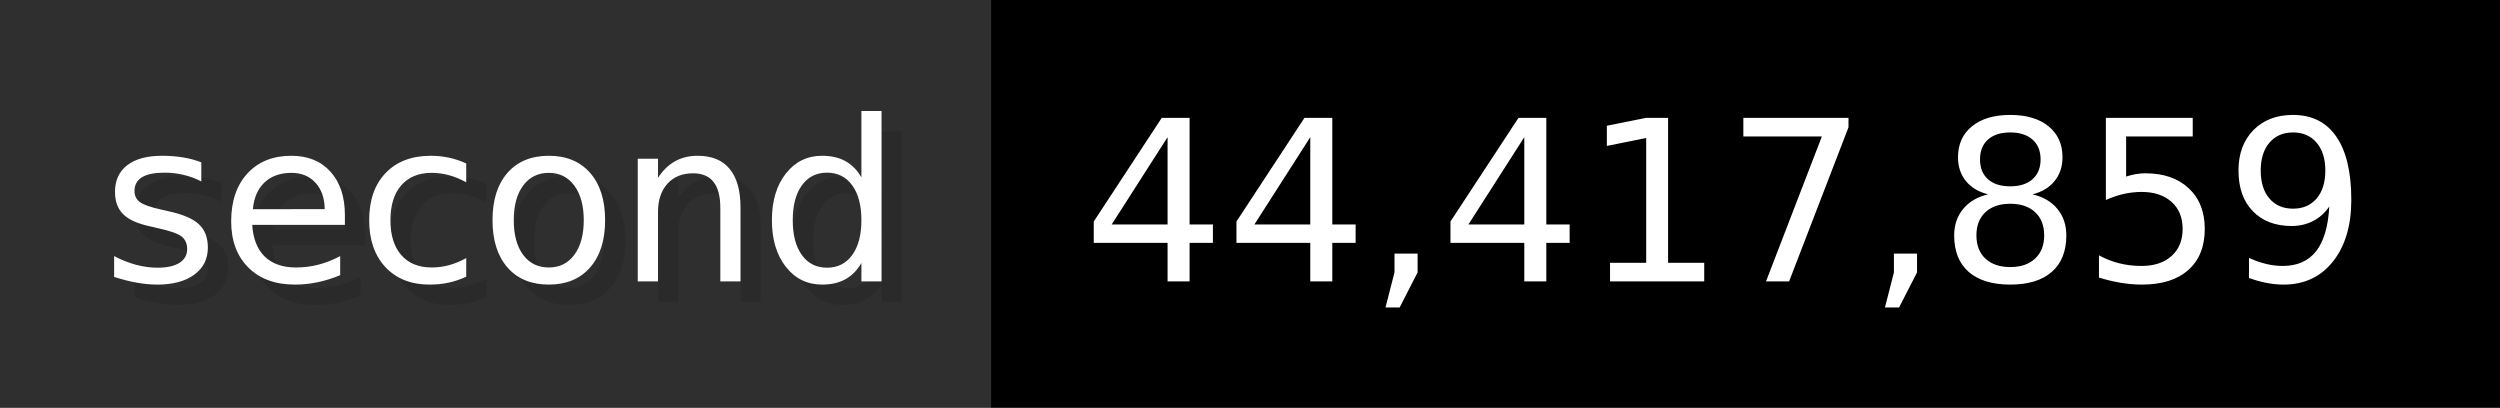
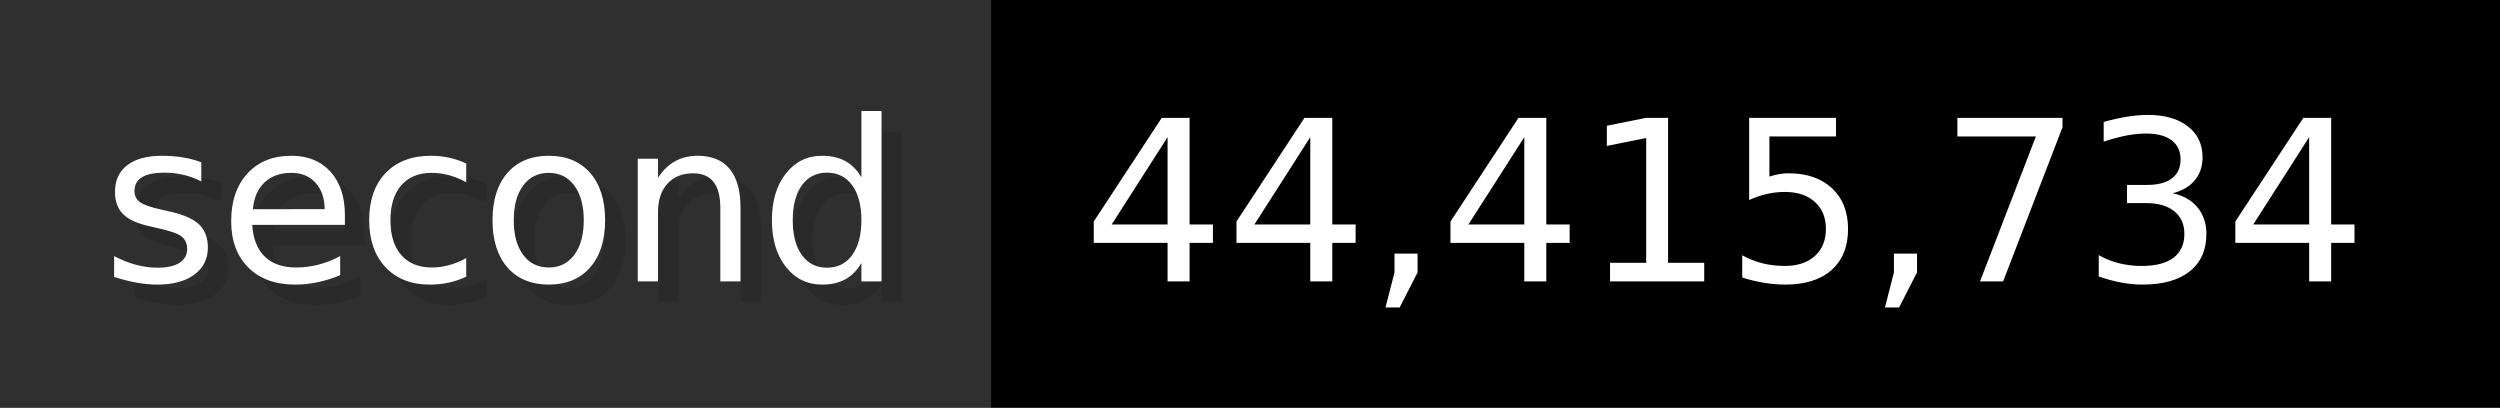
- <svg xmlns="http://www.w3.org/2000/svg" width="122.6" height="20" viewBox="0 0 1226 200" role="img" aria-label="second: 44,417,859">
+ <svg xmlns="http://www.w3.org/2000/svg" width="122.6" height="20" viewBox="0 0 1226 200" role="img" aria-label="second: 44,415,734">
  <g>
    <rect fill="#2F2F2F" width="486" height="200" />
    <rect fill="#" x="486" width="740" height="200" />
  </g>
  <g aria-hidden="true" fill="#fff" text-anchor="start" font-family="Verdana,DejaVu Sans,sans-serif" font-size="110">
    <text x="60" y="148" textLength="386" fill="#000" opacity="0.1">second</text>
    <text x="50" y="138" textLength="386">second</text>
-     <text x="541" y="148" textLength="640" fill="#000" opacity="0.1">44,417,859</text>
-     <text x="531" y="138" textLength="640">44,417,859</text>
+     <text x="541" y="148" textLength="640" fill="#000" opacity="0.1">44,415,734</text>
+     <text x="531" y="138" textLength="640">44,415,734</text>
  </g>
</svg>
